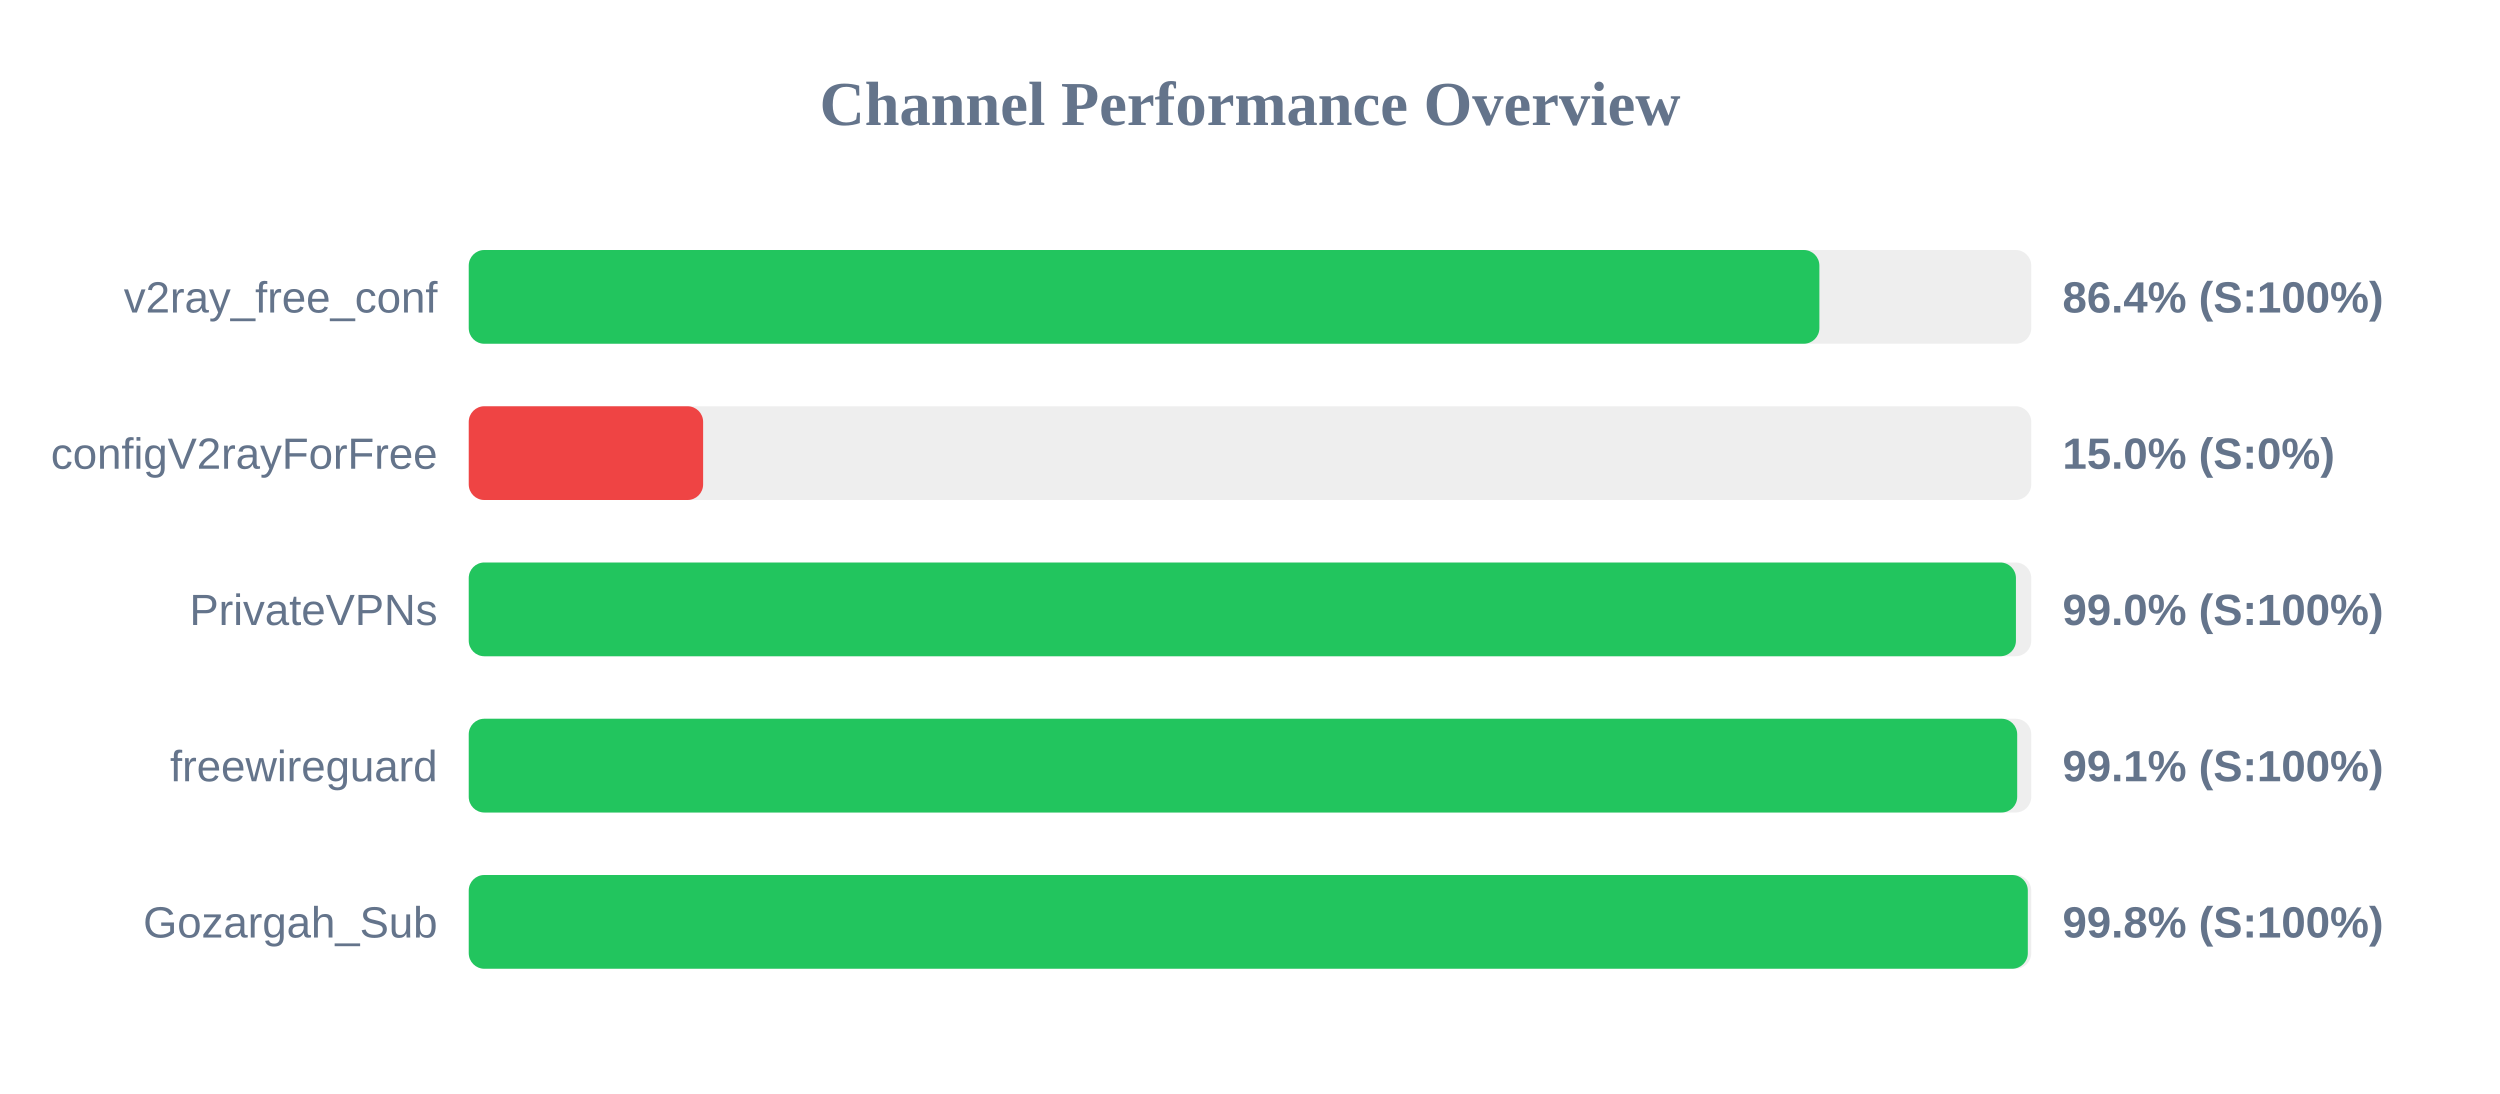
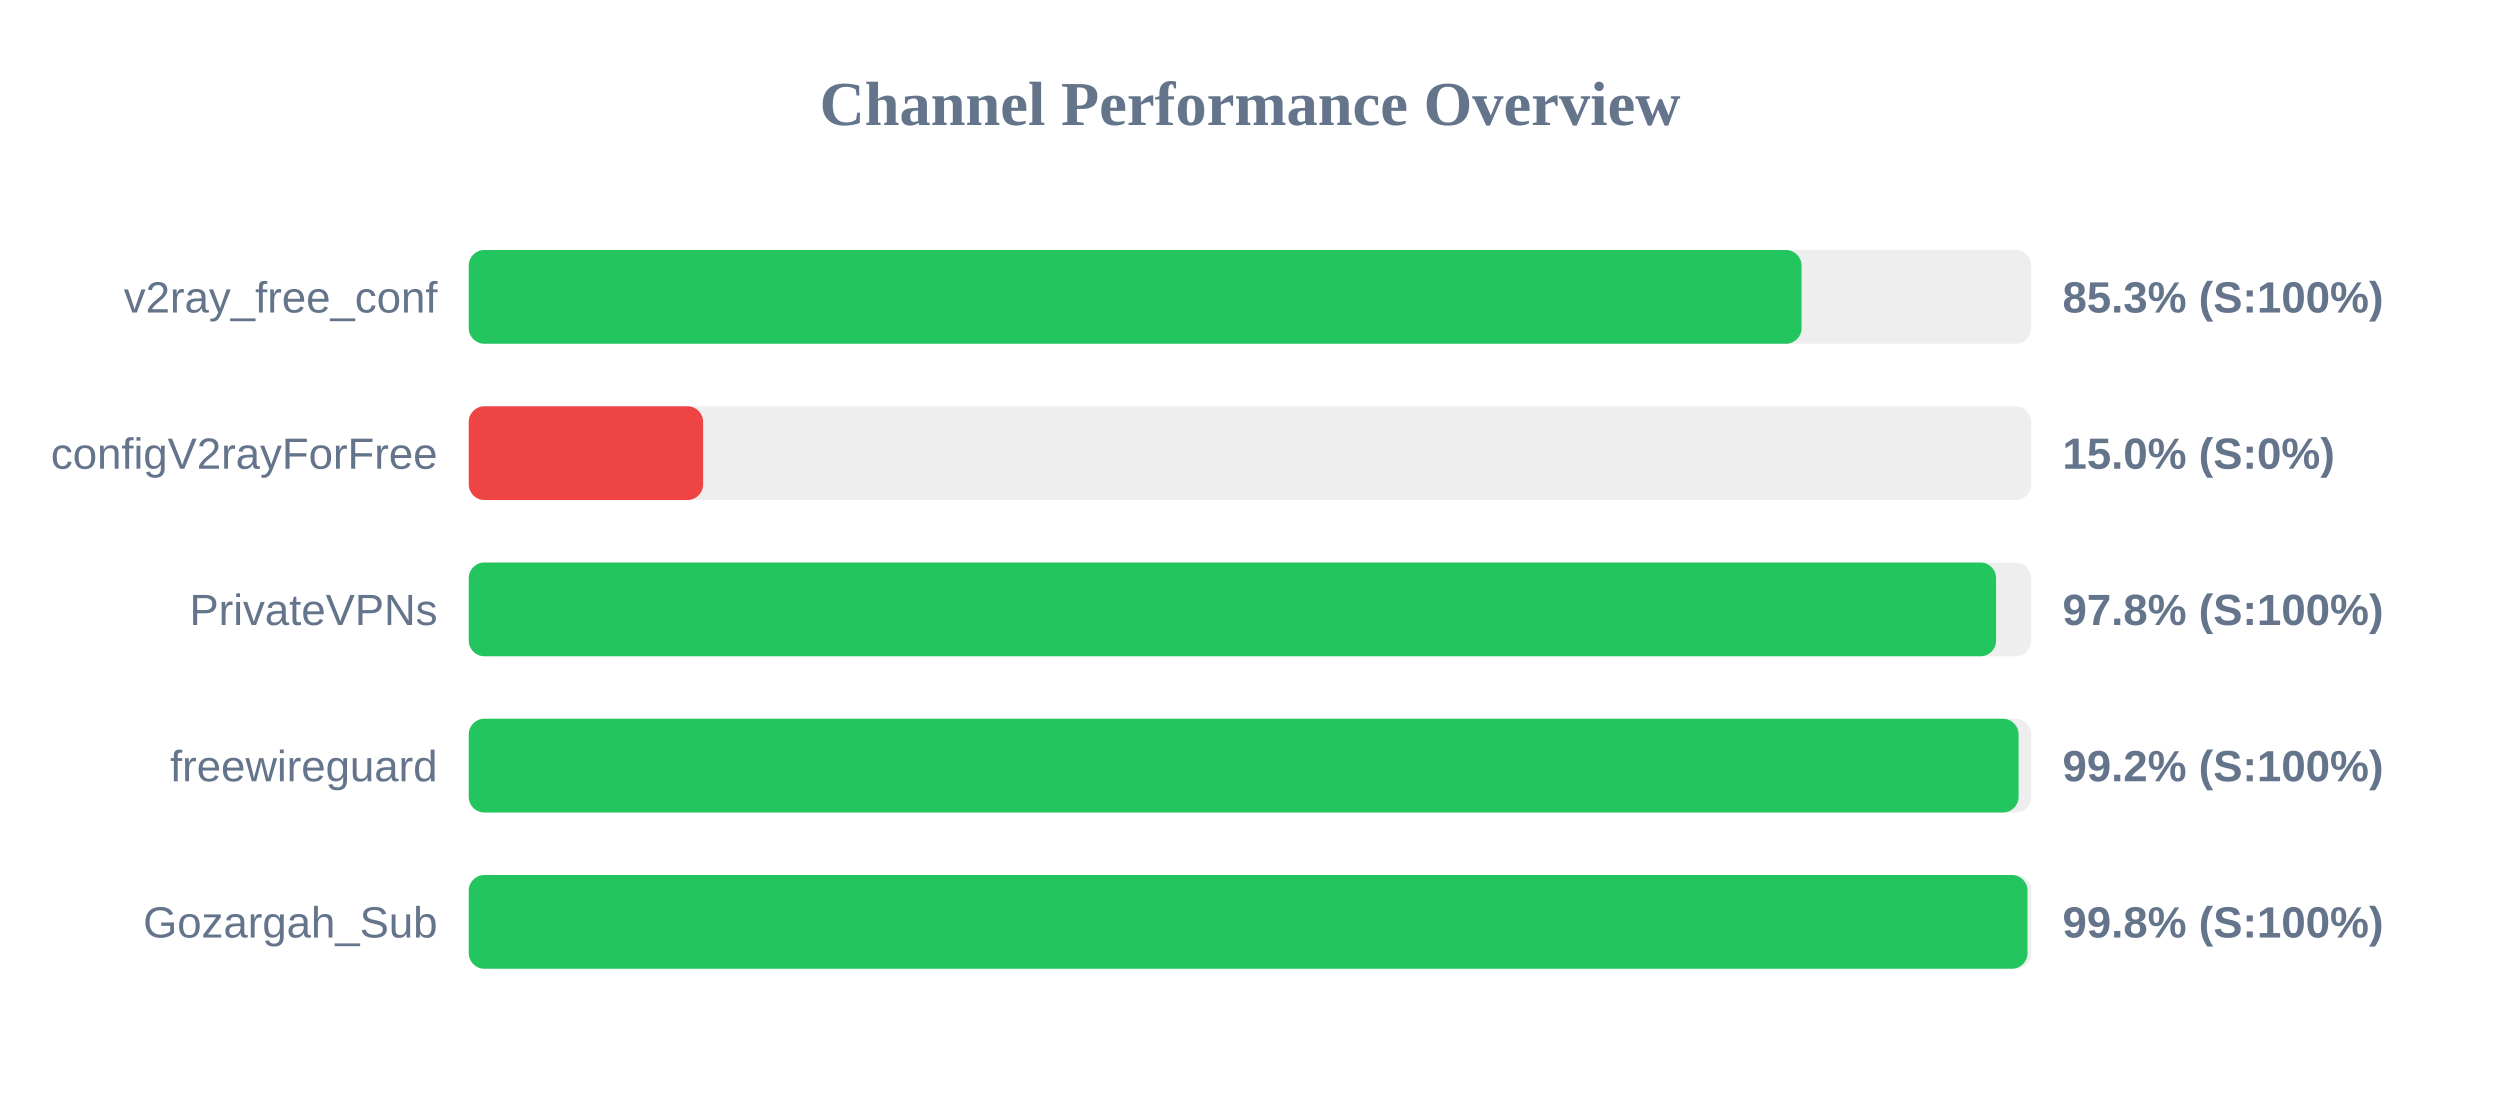
<svg xmlns="http://www.w3.org/2000/svg" width="800" height="350" version="1.1">
  <style>
        .row { font: 14px Arial; fill: #64748b; }
        .score { font: bold 14px Arial; fill: #64748b; }
    </style>
  <text x="400" y="40" text-anchor="middle" font-size="20px" font-weight="bold" fill="#64748b">Channel Performance Overview</text>
  <rect x="150" y="80" width="500" height="30" fill="#eee" rx="5" />
-   <rect x="150" y="80" width="432.2" height="30" fill="#22c55e" rx="5" />
+   <rect x="150" y="80" width="426.5" height="30" fill="#22c55e" rx="5" />
  <text x="140" y="100" text-anchor="end" class="row">v2ray_free_conf</text>
-   <text x="660" y="100" text-anchor="start" class="score">86.4% (S:100%)</text>
+   <text x="660" y="100" text-anchor="start" class="score">85.3% (S:100%)</text>
  <rect x="150" y="130" width="500" height="30" fill="#eee" rx="5" />
  <rect x="150" y="130" width="75.0" height="30" fill="#ef4444" rx="5" />
  <text x="140" y="150" text-anchor="end" class="row">configV2rayForFree</text>
  <text x="660" y="150" text-anchor="start" class="score">15.0% (S:0%)</text>
  <rect x="150" y="180" width="500" height="30" fill="#eee" rx="5" />
-   <rect x="150" y="180" width="495.1" height="30" fill="#22c55e" rx="5" />
+   <rect x="150" y="180" width="488.75" height="30" fill="#22c55e" rx="5" />
  <text x="140" y="200" text-anchor="end" class="row">PrivateVPNs</text>
-   <text x="660" y="200" text-anchor="start" class="score">99.0% (S:100%)</text>
+   <text x="660" y="200" text-anchor="start" class="score">97.8% (S:100%)</text>
  <rect x="150" y="230" width="500" height="30" fill="#eee" rx="5" />
-   <rect x="150" y="230" width="495.5" height="30" fill="#22c55e" rx="5" />
+   <rect x="150" y="230" width="495.95" height="30" fill="#22c55e" rx="5" />
  <text x="140" y="250" text-anchor="end" class="row">freewireguard</text>
-   <text x="660" y="250" text-anchor="start" class="score">99.1% (S:100%)</text>
+   <text x="660" y="250" text-anchor="start" class="score">99.2% (S:100%)</text>
  <rect x="150" y="280" width="500" height="30" fill="#eee" rx="5" />
-   <rect x="150" y="280" width="498.9" height="30" fill="#22c55e" rx="5" />
+   <rect x="150" y="280" width="498.8" height="30" fill="#22c55e" rx="5" />
  <text x="140" y="300" text-anchor="end" class="row">Gozargah_Sub</text>
  <text x="660" y="300" text-anchor="start" class="score">99.8% (S:100%)</text>
</svg>
